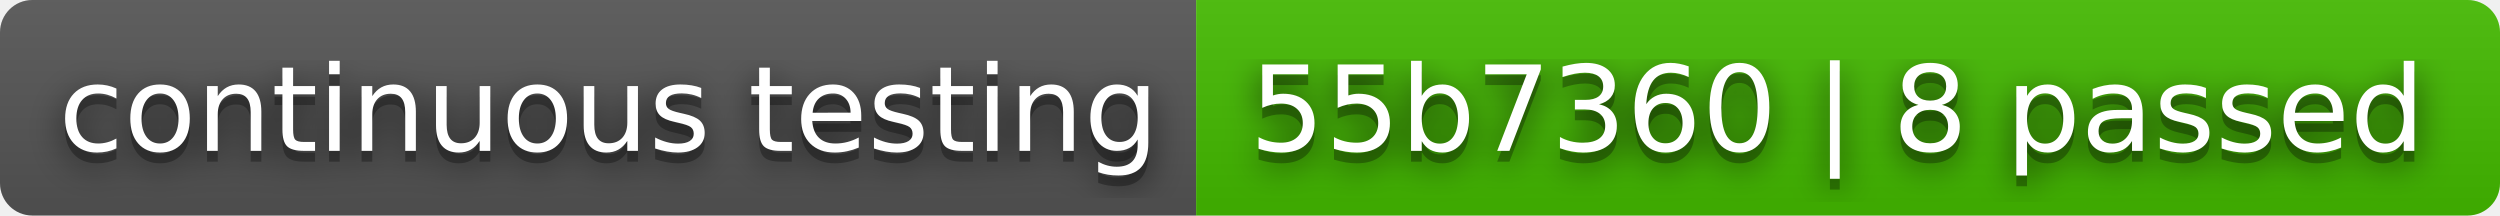
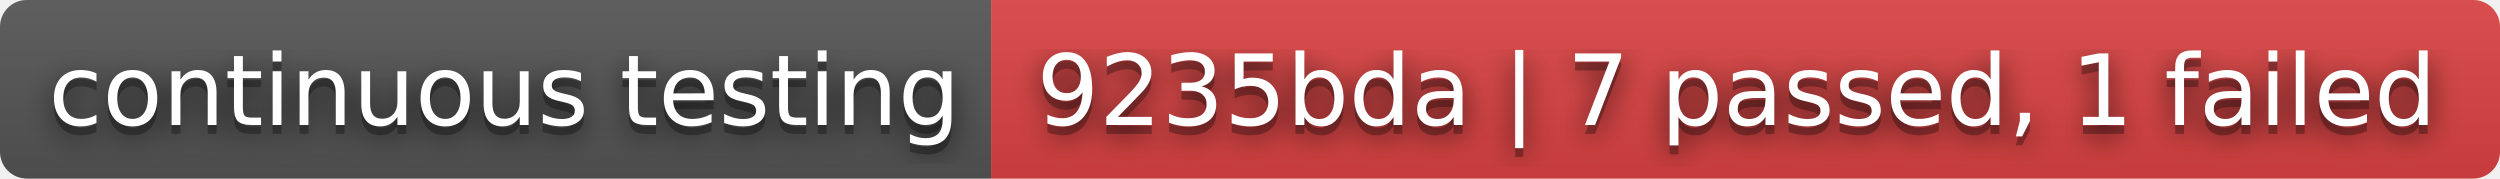
- <svg xmlns="http://www.w3.org/2000/svg" width="232" height="20" role="img" aria-label="continuous testing: 55b7360 | 8 passed">
+ <svg xmlns="http://www.w3.org/2000/svg" width="280" height="20" role="img" aria-label="continuous testing: 9235bda | 7 passed, 1 failed">
  <filter id="blur">
    <feGaussianBlur stdDeviation="16" />
  </filter>
  <linearGradient id="s" x2="0" y2="100%">
    <stop offset="0" stop-color="#bbb" stop-opacity=".1" />
    <stop offset="1" stop-opacity=".1" />
  </linearGradient>
  <clipPath id="r">
-     <rect width="232" height="20" rx="3" />
+     <rect width="280" height="20" rx="3" />
  </clipPath>
  <g clip-path="url(#r)">
    <rect width="111" height="20" fill="#555" />
-     <rect x="111" width="121" height="20" fill="#4b0" />
-     <rect width="232" height="20" fill="url(#s)" />
+     <rect x="111" width="169" height="20" fill="#dd4343" />
+     <rect width="280" height="20" fill="url(#s)" />
  </g>
  <g fill="#fff" text-anchor="middle" font-family="Verdana,Geneva,DejaVu Sans,sans-serif" text-rendering="geometricPrecision" font-size="110">
    <g transform="scale(.1)">
      <g aria-hidden="true" fill="#010101">
        <text x="565" y="150" fill-opacity=".8" filter="url(#blur)" textLength="1010">continuous testing</text>
        <text x="565" y="150" fill-opacity=".3" textLength="1010">continuous testing</text>
      </g>
      <text x="565" y="140" textLength="1010">continuous testing</text>
    </g>
    <g transform="scale(.1)">
      <g aria-hidden="true" fill="#010101">
-         <text x="1705" y="150" fill-opacity=".8" filter="url(#blur)" textLength="1110">55b7360 | 8 passed</text>
-         <text x="1705" y="150" fill-opacity=".3" textLength="1110">55b7360 | 8 passed</text>
+         <text x="1945" y="150" fill-opacity=".8" filter="url(#blur)" textLength="1590">9235bda | 7 passed, 1 failed</text>
+         <text x="1945" y="150" fill-opacity=".3" textLength="1590">9235bda | 7 passed, 1 failed</text>
      </g>
-       <text x="1705" y="140" textLength="1110">55b7360 | 8 passed</text>
+       <text x="1945" y="140" textLength="1590">9235bda | 7 passed, 1 failed</text>
    </g>
  </g>
</svg>
